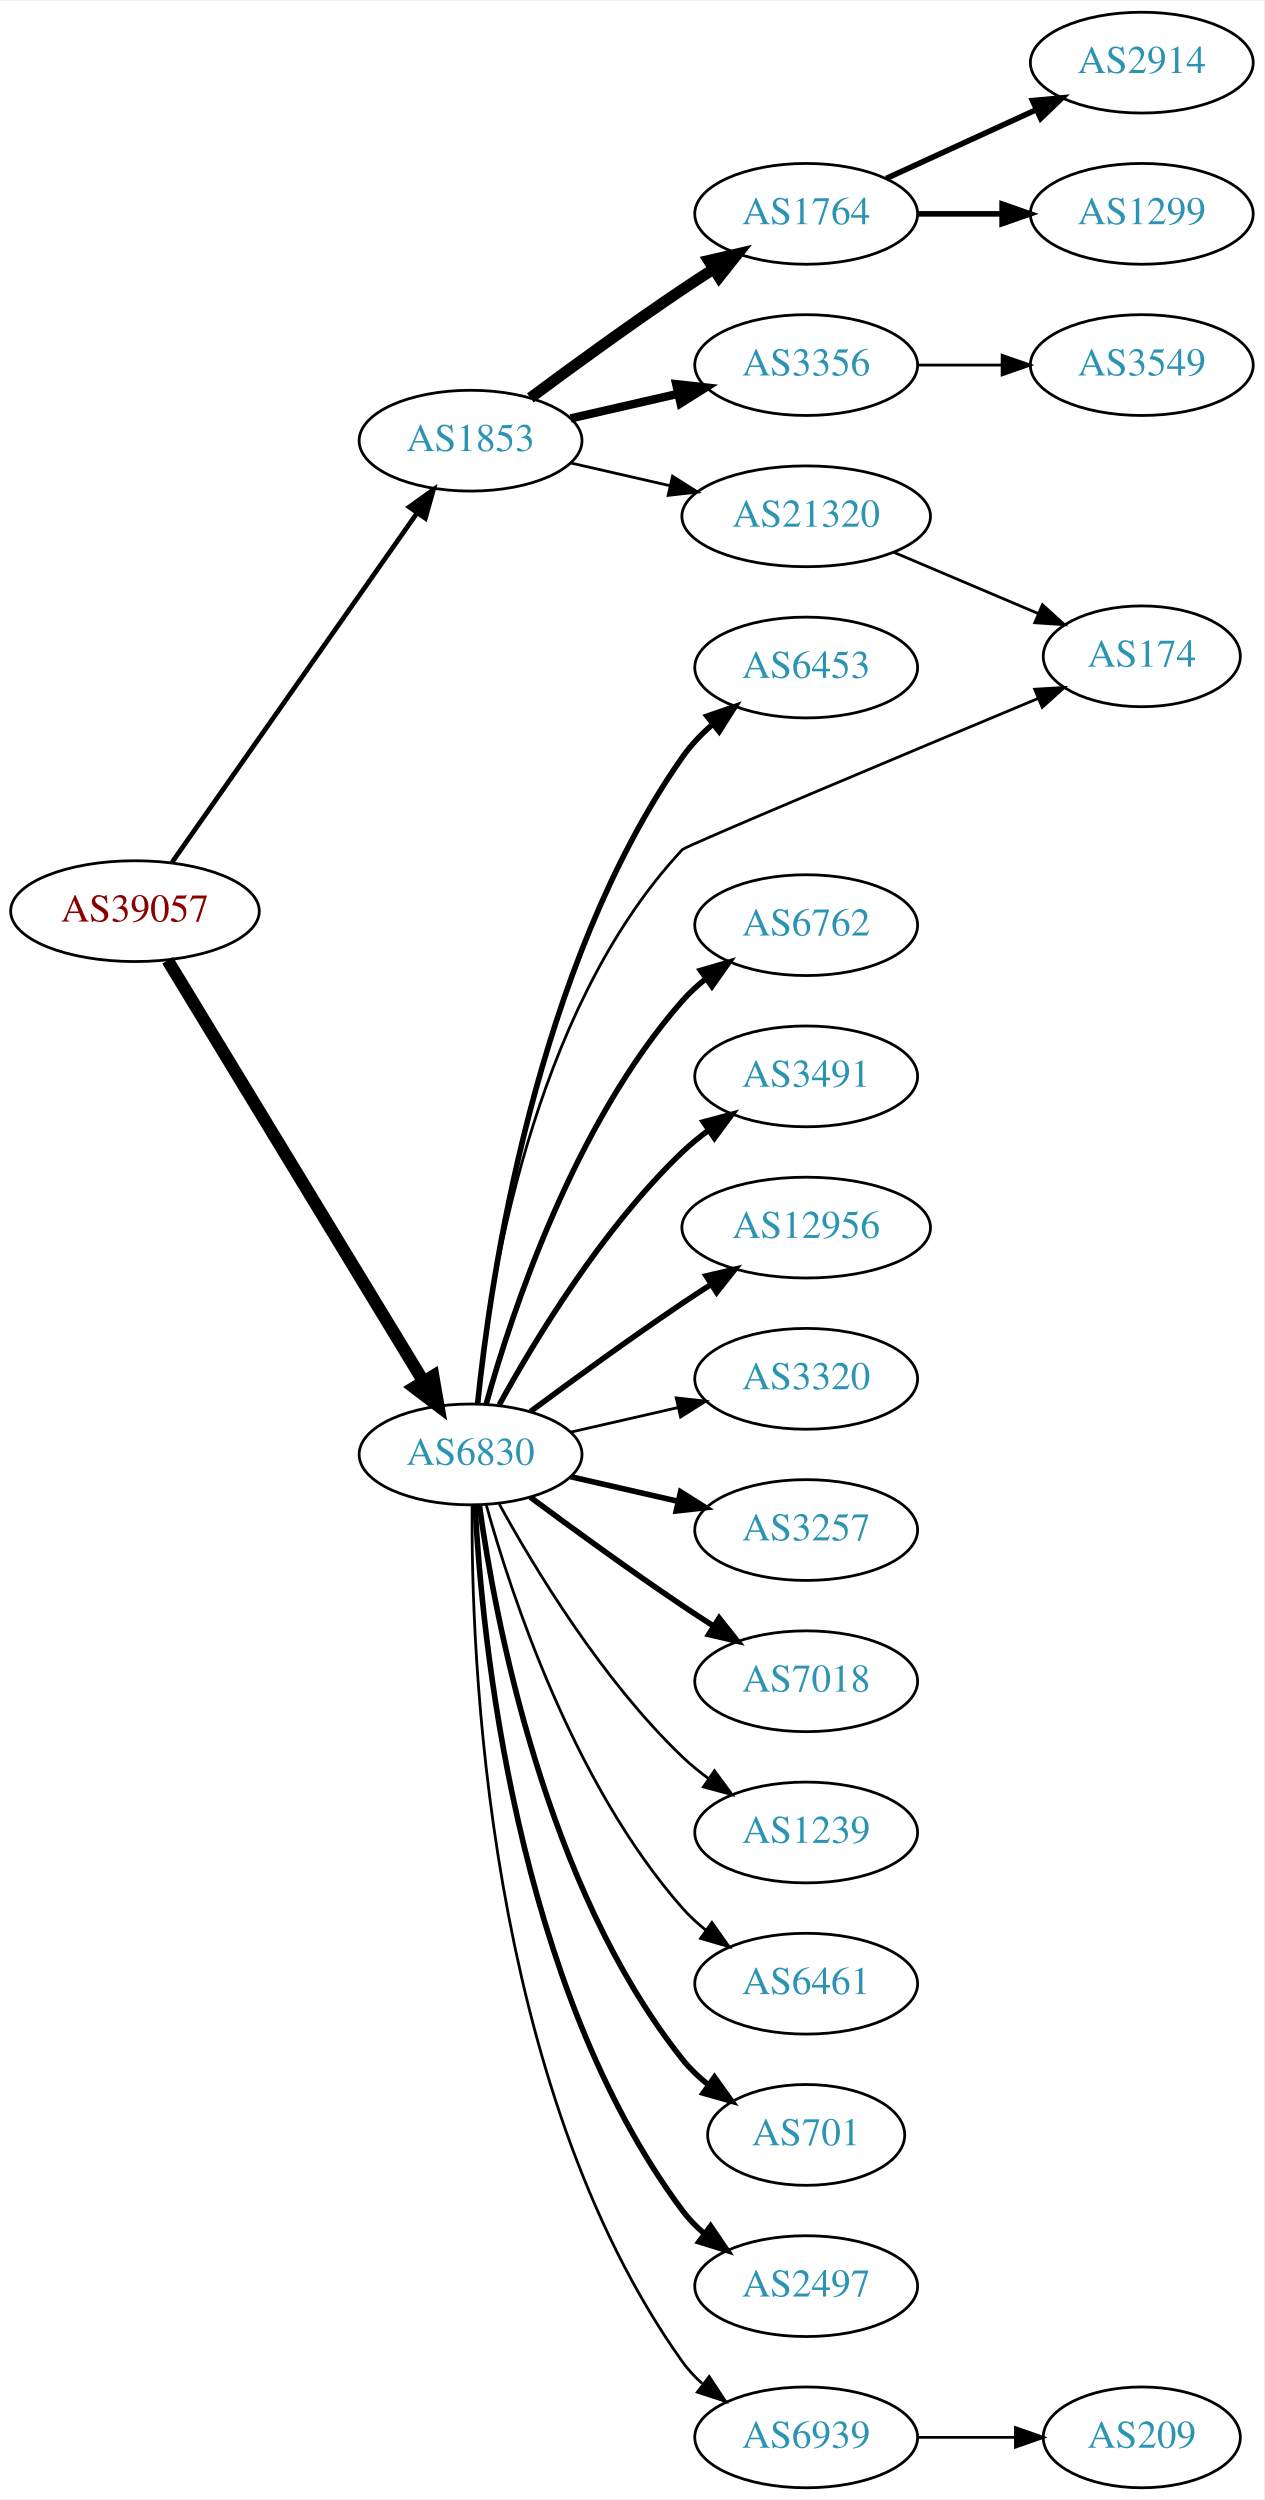
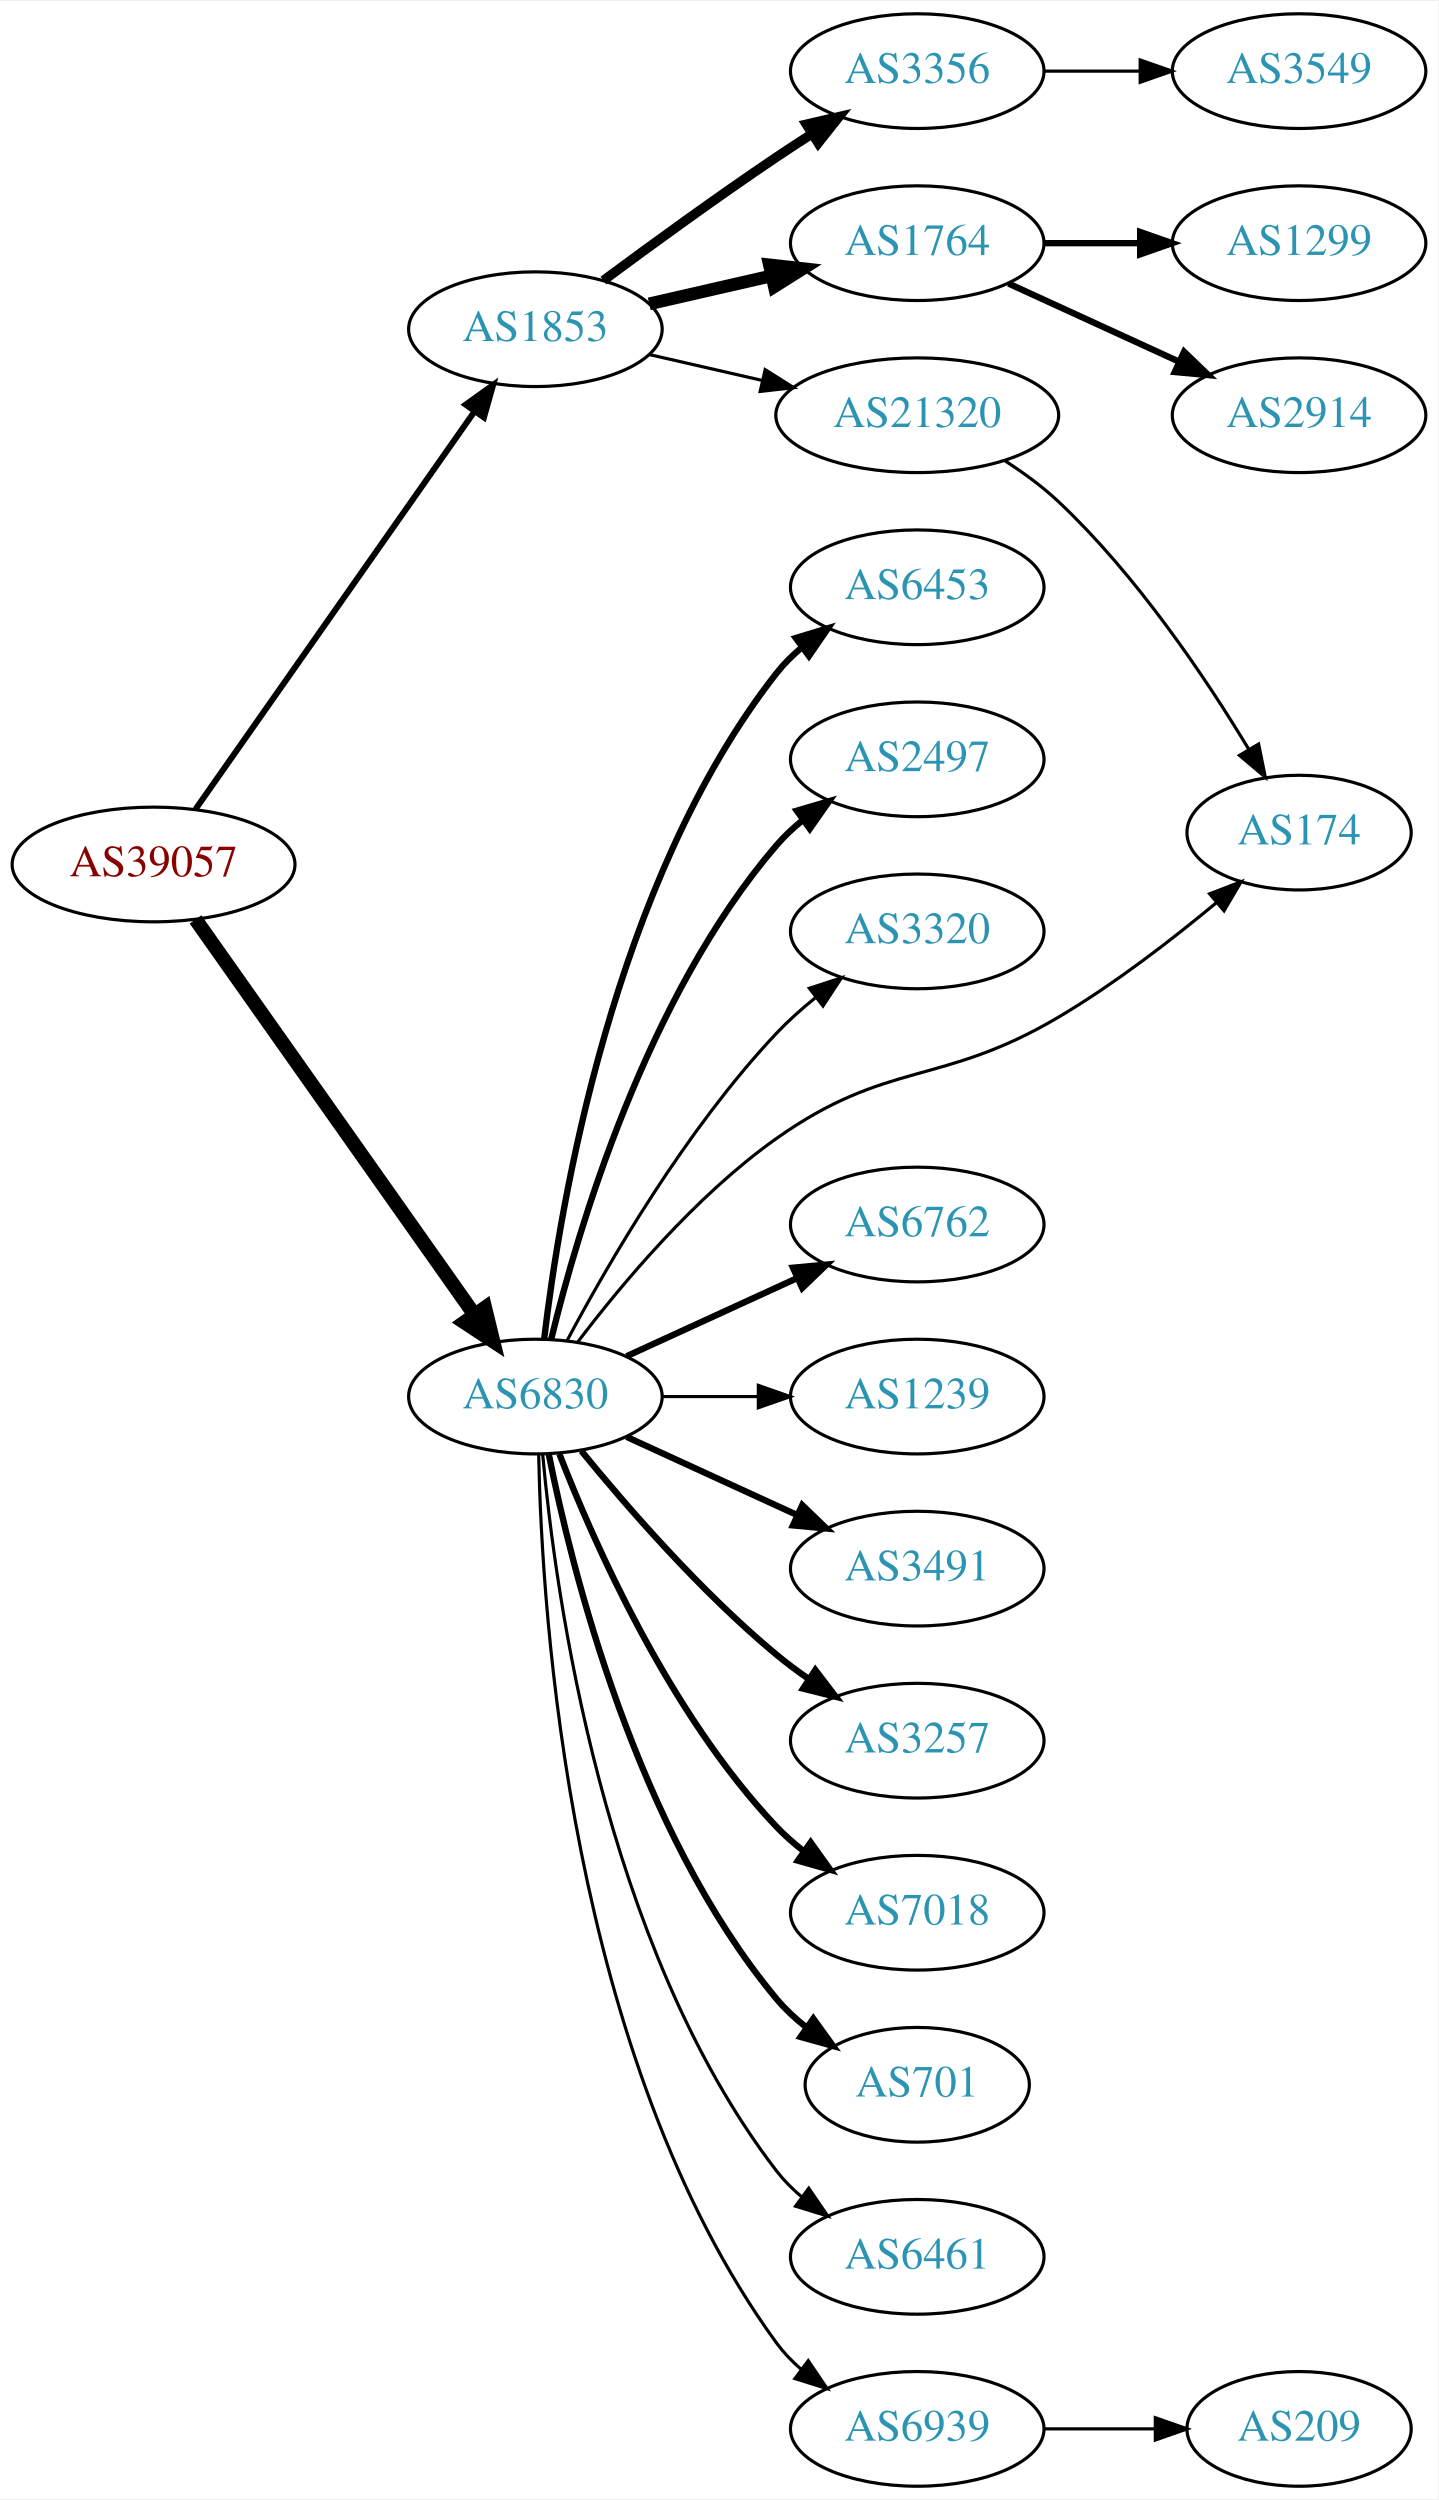
- <svg xmlns="http://www.w3.org/2000/svg" xmlns:xlink="http://www.w3.org/1999/xlink" width="451pt" height="892pt" viewBox="0.00 0.00 451.37 892.00">
-   <g id="graph0" class="graph" transform="scale(1 1) rotate(0) translate(4 888)">
-     <polygon fill="white" stroke="none" points="-4,4 -4,-888 447.37,-888 447.37,4 -4,4" />
+ <svg xmlns="http://www.w3.org/2000/svg" xmlns:xlink="http://www.w3.org/1999/xlink" width="451pt" height="784pt" viewBox="0.00 0.00 451.37 784.00">
+   <g id="graph0" class="graph" transform="scale(1 1) rotate(0) translate(4 780)">
+     <polygon fill="white" stroke="none" points="-4,4 -4,-780 447.37,-780 447.37,4 -4,4" />
    <g id="node1" class="node">
      <g id="a_node1">
        <a xlink:href="/asn/39057" xlink:title="AS39057 ~ DVT-Daten-Verarbeitung-Tirol GmbH [AT]">
-           <ellipse fill="#ffffff" stroke="black" cx="44.196" cy="-563" rx="44.393" ry="18" />
-           <text text-anchor="middle" x="44.196" y="-559.3" font-family="Times,serif" font-size="14.00" fill="#880000">AS39057</text>
+           <ellipse fill="#ffffff" stroke="black" cx="44.196" cy="-509" rx="44.393" ry="18" />
+           <text text-anchor="middle" x="44.196" y="-505.3" font-family="Times,serif" font-size="14.00" fill="#880000">AS39057</text>
        </a>
      </g>
    </g>
    <g id="node2" class="node">
      <g id="a_node2">
        <a xlink:href="/asn/1853" xlink:title="AS1853 ~ ACOnet Backbone [AT]">
-           <ellipse fill="#ffffff" stroke="black" cx="164.039" cy="-731" rx="39.794" ry="18" />
-           <text text-anchor="middle" x="164.039" y="-727.3" font-family="Times,serif" font-size="14.00" fill="#2c94b3">AS1853</text>
+           <ellipse fill="#ffffff" stroke="black" cx="164.039" cy="-677" rx="39.794" ry="18" />
+           <text text-anchor="middle" x="164.039" y="-673.3" font-family="Times,serif" font-size="14.00" fill="#2c94b3">AS1853</text>
        </a>
      </g>
    </g>
    <g id="edge1" class="edge">
-       <path fill="none" stroke="black" stroke-width="1.714" d="M57.364,-580.346C78.181,-610.024 120.729,-670.682 145.007,-705.293" />
-       <polygon fill="black" stroke="black" stroke-width="1.714" points="142.153,-707.32 150.761,-713.496 147.884,-703.3 142.153,-707.32" />
+       <path fill="none" stroke="black" stroke-width="1.895" d="M57.364,-526.346C78.181,-556.024 120.729,-616.682 145.007,-651.293" />
+       <polygon fill="black" stroke="black" stroke-width="1.895" points="142.153,-653.32 150.761,-659.496 147.884,-649.3 142.153,-653.32" />
    </g>
    <g id="node3" class="node">
      <g id="a_node3">
        <a xlink:href="/asn/6830" xlink:title="AS6830 ~ LGI-UPC [AT]">
-           <ellipse fill="#ffffff" stroke="black" cx="164.039" cy="-369" rx="39.794" ry="18" />
-           <text text-anchor="middle" x="164.039" y="-365.3" font-family="Times,serif" font-size="14.00" fill="#2c94b3">AS6830</text>
+           <ellipse fill="#ffffff" stroke="black" cx="164.039" cy="-342" rx="39.794" ry="18" />
+           <text text-anchor="middle" x="164.039" y="-338.3" font-family="Times,serif" font-size="14.00" fill="#2c94b3">AS6830</text>
        </a>
      </g>
    </g>
    <g id="edge2" class="edge">
-       <path fill="none" stroke="black" stroke-width="4.5" d="M55.862,-545.442C76.676,-511.175 122.802,-435.24 147.199,-395.077" />
-       <polygon fill="black" stroke="black" stroke-width="4.5" points="150.656,-396.97 152.482,-386.379 143.925,-392.881 150.656,-396.97" />
+       <path fill="none" stroke="black" stroke-width="4.5" d="M57.364,-491.757C78.093,-462.381 120.369,-402.47 144.697,-367.993" />
+       <polygon fill="black" stroke="black" stroke-width="4.5" points="148.213,-369.84 150.761,-359.399 141.778,-365.3 148.213,-369.84" />
    </g>
    <g id="node4" class="node">
      <g id="a_node4">
-         <a xlink:href="/asn/1764" xlink:title="AS1764 ~ NEXTLAYER-AS [AT]">
-           <ellipse fill="#ffffff" stroke="black" cx="283.881" cy="-812" rx="39.794" ry="18" />
-           <text text-anchor="middle" x="283.881" y="-808.3" font-family="Times,serif" font-size="14.00" fill="#2c94b3">AS1764</text>
-         </a>
-       </g>
-     </g>
-     <g id="edge3" class="edge">
-       <path fill="none" stroke="black" stroke-width="4" d="M185.369,-746.277C200.231,-757.304 220.976,-772.407 239.685,-785 243.234,-787.389 246.984,-789.839 250.733,-792.242" />
-       <polygon fill="black" stroke="black" stroke-width="4" points="249.059,-795.325 259.381,-797.712 252.801,-789.409 249.059,-795.325" />
-     </g>
-     <g id="node5" class="node">
-       <g id="a_node5">
        <a xlink:href="/asn/3356" xlink:title="AS3356 ~ Level 3 Parent, LLC [US]">
          <ellipse fill="#ffffff" stroke="black" cx="283.881" cy="-758" rx="39.794" ry="18" />
          <text text-anchor="middle" x="283.881" y="-754.3" font-family="Times,serif" font-size="14.00" fill="#2c94b3">AS3356</text>
        </a>
      </g>
    </g>
+     <g id="edge3" class="edge">
+       <path fill="none" stroke="black" stroke-width="3" d="M185.369,-692.277C200.231,-703.304 220.976,-718.407 239.685,-731 243.234,-733.389 246.984,-735.839 250.733,-738.242" />
+       <polygon fill="black" stroke="black" stroke-width="3" points="249.059,-741.325 259.381,-743.712 252.801,-735.409 249.059,-741.325" />
+     </g>
+     <g id="node5" class="node">
+       <g id="a_node5">
+         <a xlink:href="/asn/1764" xlink:title="AS1764 ~ NEXTLAYER-AS [AT]">
+           <ellipse fill="#ffffff" stroke="black" cx="283.881" cy="-704" rx="39.794" ry="18" />
+           <text text-anchor="middle" x="283.881" y="-700.3" font-family="Times,serif" font-size="14.00" fill="#2c94b3">AS1764</text>
+         </a>
+       </g>
+     </g>
    <g id="edge4" class="edge">
-       <path fill="none" stroke="black" stroke-width="3" d="M199.758,-738.955C211.758,-741.704 225.379,-744.825 238.071,-747.733" />
-       <polygon fill="black" stroke="black" stroke-width="3" points="237.474,-751.187 248.003,-750.009 239.037,-744.364 237.474,-751.187" />
+       <path fill="none" stroke="black" stroke-width="4" d="M199.758,-684.955C211.758,-687.704 225.379,-690.825 238.071,-693.733" />
+       <polygon fill="black" stroke="black" stroke-width="4" points="237.474,-697.187 248.003,-696.009 239.037,-690.364 237.474,-697.187" />
    </g>
    <g id="node6" class="node">
      <g id="a_node6">
        <a xlink:href="/asn/21320" xlink:title="AS21320 ~ GEANT Vereniging [EU]">
-           <ellipse fill="#ffffff" stroke="black" cx="283.881" cy="-704" rx="44.393" ry="18" />
-           <text text-anchor="middle" x="283.881" y="-700.3" font-family="Times,serif" font-size="14.00" fill="#2c94b3">AS21320</text>
+           <ellipse fill="#ffffff" stroke="black" cx="283.881" cy="-650" rx="44.393" ry="18" />
+           <text text-anchor="middle" x="283.881" y="-646.3" font-family="Times,serif" font-size="14.00" fill="#2c94b3">AS21320</text>
        </a>
      </g>
    </g>
    <g id="edge5" class="edge">
-       <path fill="none" stroke="black" d="M199.758,-723.045C210.896,-720.493 223.432,-717.621 235.325,-714.896" />
-       <polygon fill="black" stroke="black" points="236.153,-718.297 245.119,-712.652 234.59,-711.474 236.153,-718.297" />
+       <path fill="none" stroke="black" d="M199.758,-669.045C210.896,-666.493 223.432,-663.621 235.325,-660.896" />
+       <polygon fill="black" stroke="black" points="236.153,-664.297 245.119,-658.652 234.59,-657.474 236.153,-664.297" />
    </g>
    <g id="node10" class="node">
      <g id="a_node10">
        <a xlink:href="/asn/6453" xlink:title="AS6453 ~ TATA COMMUNICATIONS (AMERICA) INC [US]">
-           <ellipse fill="#ffffff" stroke="black" cx="283.881" cy="-650" rx="39.794" ry="18" />
-           <text text-anchor="middle" x="283.881" y="-646.3" font-family="Times,serif" font-size="14.00" fill="#2c94b3">AS6453</text>
+           <ellipse fill="#ffffff" stroke="black" cx="283.881" cy="-596" rx="39.794" ry="18" />
+           <text text-anchor="middle" x="283.881" y="-592.3" font-family="Times,serif" font-size="14.00" fill="#2c94b3">AS6453</text>
        </a>
      </g>
    </g>
    <g id="edge9" class="edge">
-       <path fill="none" stroke="black" stroke-width="2" d="M166.575,-387.28C171.027,-430.94 187.165,-543.211 239.685,-618 242.692,-622.282 246.454,-626.223 250.495,-629.767" />
-       <polygon fill="black" stroke="black" stroke-width="2" points="248.47,-632.628 258.487,-636.079 252.809,-627.135 248.47,-632.628" />
+       <path fill="none" stroke="black" stroke-width="2" d="M166.806,-360.152C171.644,-401.374 188.363,-503.541 239.685,-569 242.004,-571.958 244.744,-574.678 247.7,-577.157" />
+       <polygon fill="black" stroke="black" stroke-width="2" points="245.758,-580.073 255.894,-583.157 249.893,-574.425 245.758,-580.073" />
    </g>
    <g id="node11" class="node">
      <g id="a_node11">
-         <a xlink:href="/asn/174" xlink:title="AS174 ~ Cogent Communications [US]">
-           <ellipse fill="#ffffff" stroke="black" cx="403.724" cy="-654" rx="35.194" ry="18" />
-           <text text-anchor="middle" x="403.724" y="-650.3" font-family="Times,serif" font-size="14.00" fill="#2c94b3">AS174</text>
+         <a xlink:href="/asn/2497" xlink:title="AS2497 ~ Internet Initiative Japan Inc. [JP]">
+           <ellipse fill="#ffffff" stroke="black" cx="283.881" cy="-542" rx="39.794" ry="18" />
+           <text text-anchor="middle" x="283.881" y="-538.3" font-family="Times,serif" font-size="14.00" fill="#2c94b3">AS2497</text>
        </a>
      </g>
    </g>
    <g id="edge10" class="edge">
-       <path fill="none" stroke="black" d="M166.414,-387.163C170.42,-427.8 185.503,-527.025 239.685,-585 240.851,-586.247 319.003,-619.029 366.668,-638.952" />
-       <polygon fill="black" stroke="black" points="365.473,-642.246 376.05,-642.872 368.172,-635.787 365.473,-642.246" />
+       <path fill="none" stroke="black" stroke-width="2" d="M169.028,-360.099C177.233,-393.868 198.758,-467.36 239.685,-515 242.134,-517.851 244.961,-520.5 247.972,-522.934" />
+       <polygon fill="black" stroke="black" stroke-width="2" points="246.077,-525.882 256.241,-528.872 250.16,-520.196 246.077,-525.882" />
    </g>
    <g id="node12" class="node">
      <g id="a_node12">
-         <a xlink:href="/asn/6762" xlink:title="AS6762 ~ TELECOM ITALIA SPARKLE S.p.A. [IT]">
-           <ellipse fill="#ffffff" stroke="black" cx="283.881" cy="-558" rx="39.794" ry="18" />
-           <text text-anchor="middle" x="283.881" y="-554.3" font-family="Times,serif" font-size="14.00" fill="#2c94b3">AS6762</text>
+         <a xlink:href="/asn/3320" xlink:title="AS3320 ~ DTAG [DE]">
+           <ellipse fill="#ffffff" stroke="black" cx="283.881" cy="-488" rx="39.794" ry="18" />
+           <text text-anchor="middle" x="283.881" y="-484.3" font-family="Times,serif" font-size="14.00" fill="#2c94b3">AS3320</text>
        </a>
      </g>
    </g>
    <g id="edge11" class="edge">
-       <path fill="none" stroke="black" stroke-width="2" d="M169.612,-386.946C178.517,-418.995 200.801,-486.842 239.685,-531 242.169,-533.821 245.019,-536.449 248.044,-538.871" />
-       <polygon fill="black" stroke="black" stroke-width="2" points="246.162,-541.828 256.334,-544.791 250.23,-536.131 246.162,-541.828" />
+       <path fill="none" stroke="black" d="M173.979,-359.569C186.542,-383.192 211.108,-425.719 239.685,-456 243.354,-459.888 247.544,-463.638 251.838,-467.118" />
+       <polygon fill="black" stroke="black" points="250.043,-470.15 260.114,-473.44 254.292,-464.588 250.043,-470.15" />
    </g>
    <g id="node13" class="node">
      <g id="a_node13">
-         <a xlink:href="/asn/3491" xlink:title="AS3491 ~ PCCW Global, Inc. [US]">
-           <ellipse fill="#ffffff" stroke="black" cx="283.881" cy="-504" rx="39.794" ry="18" />
-           <text text-anchor="middle" x="283.881" y="-500.3" font-family="Times,serif" font-size="14.00" fill="#2c94b3">AS3491</text>
+         <a xlink:href="/asn/174" xlink:title="AS174 ~ Cogent Communications [US]">
+           <ellipse fill="#ffffff" stroke="black" cx="403.724" cy="-519" rx="35.194" ry="18" />
+           <text text-anchor="middle" x="403.724" y="-515.3" font-family="Times,serif" font-size="14.00" fill="#2c94b3">AS174</text>
        </a>
      </g>
    </g>
    <g id="edge12" class="edge">
-       <path fill="none" stroke="black" stroke-width="2" d="M174.28,-386.713C186.825,-409.561 211.002,-449.611 239.685,-477 242.553,-479.739 245.742,-482.347 249.051,-484.785" />
-       <polygon fill="black" stroke="black" stroke-width="2" points="247.175,-487.742 257.411,-490.477 251.114,-481.956 247.175,-487.742" />
+       <path fill="none" stroke="black" d="M177.363,-359.171C190.939,-377.075 214.245,-404.987 239.685,-423 274.585,-447.71 291.253,-439.261 328.077,-461 345.68,-471.392 363.825,-485.401 377.816,-497.048" />
+       <polygon fill="black" stroke="black" points="375.646,-499.797 385.539,-503.588 380.169,-494.455 375.646,-499.797" />
    </g>
    <g id="node14" class="node">
      <g id="a_node14">
-         <a xlink:href="/asn/12956" xlink:title="AS12956 ~ TELXIUS [ES]">
-           <ellipse fill="#ffffff" stroke="black" cx="283.881" cy="-450" rx="44.393" ry="18" />
-           <text text-anchor="middle" x="283.881" y="-446.3" font-family="Times,serif" font-size="14.00" fill="#2c94b3">AS12956</text>
+         <a xlink:href="/asn/6762" xlink:title="AS6762 ~ TELECOM ITALIA SPARKLE S.p.A. [IT]">
+           <ellipse fill="#ffffff" stroke="black" cx="283.881" cy="-396" rx="39.794" ry="18" />
+           <text text-anchor="middle" x="283.881" y="-392.3" font-family="Times,serif" font-size="14.00" fill="#2c94b3">AS6762</text>
        </a>
      </g>
    </g>
    <g id="edge13" class="edge">
-       <path fill="none" stroke="black" stroke-width="2" d="M185.369,-384.277C200.231,-395.304 220.976,-410.407 239.685,-423 242.975,-425.215 246.438,-427.482 249.912,-429.715" />
-       <polygon fill="black" stroke="black" stroke-width="2" points="248.16,-432.748 258.479,-435.148 251.909,-426.837 248.16,-432.748" />
+       <path fill="none" stroke="black" stroke-width="2" d="M192.667,-354.661C208.624,-361.973 228.895,-371.261 246.178,-379.181" />
+       <polygon fill="black" stroke="black" stroke-width="2" points="244.876,-382.435 255.425,-383.419 247.793,-376.071 244.876,-382.435" />
    </g>
    <g id="node15" class="node">
      <g id="a_node15">
-         <a xlink:href="/asn/3320" xlink:title="AS3320 ~ DTAG [DE]">
-           <ellipse fill="#ffffff" stroke="black" cx="283.881" cy="-396" rx="39.794" ry="18" />
-           <text text-anchor="middle" x="283.881" y="-392.3" font-family="Times,serif" font-size="14.00" fill="#2c94b3">AS3320</text>
+         <a xlink:href="/asn/1239" xlink:title="AS1239 ~ Sprint [US]">
+           <ellipse fill="#ffffff" stroke="black" cx="283.881" cy="-342" rx="39.794" ry="18" />
+           <text text-anchor="middle" x="283.881" y="-338.3" font-family="Times,serif" font-size="14.00" fill="#2c94b3">AS1239</text>
        </a>
      </g>
    </g>
    <g id="edge14" class="edge">
-       <path fill="none" stroke="black" d="M199.758,-376.955C211.758,-379.704 225.379,-382.825 238.071,-385.733" />
-       <polygon fill="black" stroke="black" points="237.474,-389.187 248.003,-388.009 239.037,-382.364 237.474,-389.187" />
+       <path fill="none" stroke="black" d="M203.951,-342C213.505,-342 223.854,-342 233.817,-342" />
+       <polygon fill="black" stroke="black" points="234.009,-345.5 244.009,-342 234.009,-338.5 234.009,-345.5" />
    </g>
    <g id="node16" class="node">
      <g id="a_node16">
-         <a xlink:href="/asn/3257" xlink:title="AS3257 ~ GTT [DE]">
-           <ellipse fill="#ffffff" stroke="black" cx="283.881" cy="-342" rx="39.794" ry="18" />
-           <text text-anchor="middle" x="283.881" y="-338.3" font-family="Times,serif" font-size="14.00" fill="#2c94b3">AS3257</text>
+         <a xlink:href="/asn/3491" xlink:title="AS3491 ~ PCCW Global, Inc. [US]">
+           <ellipse fill="#ffffff" stroke="black" cx="283.881" cy="-288" rx="39.794" ry="18" />
+           <text text-anchor="middle" x="283.881" y="-284.3" font-family="Times,serif" font-size="14.00" fill="#2c94b3">AS3491</text>
        </a>
      </g>
    </g>
    <g id="edge15" class="edge">
-       <path fill="none" stroke="black" stroke-width="2" d="M199.758,-361.045C211.758,-358.296 225.379,-355.175 238.071,-352.267" />
-       <polygon fill="black" stroke="black" stroke-width="2" points="239.037,-355.636 248.003,-349.991 237.474,-348.813 239.037,-355.636" />
+       <path fill="none" stroke="black" stroke-width="2" d="M192.667,-329.339C208.624,-322.027 228.895,-312.739 246.178,-304.819" />
+       <polygon fill="black" stroke="black" stroke-width="2" points="247.793,-307.929 255.425,-300.581 244.876,-301.565 247.793,-307.929" />
    </g>
    <g id="node17" class="node">
      <g id="a_node17">
-         <a xlink:href="/asn/7018" xlink:title="AS7018 ~ AT&amp;T Services, Inc. [US]">
-           <ellipse fill="#ffffff" stroke="black" cx="283.881" cy="-288" rx="39.794" ry="18" />
-           <text text-anchor="middle" x="283.881" y="-284.3" font-family="Times,serif" font-size="14.00" fill="#2c94b3">AS7018</text>
+         <a xlink:href="/asn/3257" xlink:title="AS3257 ~ GTT [DE]">
+           <ellipse fill="#ffffff" stroke="black" cx="283.881" cy="-234" rx="39.794" ry="18" />
+           <text text-anchor="middle" x="283.881" y="-230.3" font-family="Times,serif" font-size="14.00" fill="#2c94b3">AS3257</text>
        </a>
      </g>
    </g>
    <g id="edge16" class="edge">
-       <path fill="none" stroke="black" stroke-width="2" d="M185.369,-353.723C200.231,-342.696 220.976,-327.593 239.685,-315 243.234,-312.611 246.984,-310.161 250.733,-307.758" />
-       <polygon fill="black" stroke="black" stroke-width="2" points="252.801,-310.591 259.381,-302.288 249.059,-304.675 252.801,-310.591" />
+       <path fill="none" stroke="black" stroke-width="2" d="M178.458,-324.935C192.572,-307.625 215.987,-280.655 239.685,-261 242.901,-258.332 246.402,-255.73 249.972,-253.259" />
+       <polygon fill="black" stroke="black" stroke-width="2" points="251.896,-256.183 258.329,-247.764 248.05,-250.334 251.896,-256.183" />
    </g>
    <g id="node18" class="node">
      <g id="a_node18">
-         <a xlink:href="/asn/1239" xlink:title="AS1239 ~ Sprint [US]">
-           <ellipse fill="#ffffff" stroke="black" cx="283.881" cy="-234" rx="39.794" ry="18" />
-           <text text-anchor="middle" x="283.881" y="-230.3" font-family="Times,serif" font-size="14.00" fill="#2c94b3">AS1239</text>
+         <a xlink:href="/asn/7018" xlink:title="AS7018 ~ AT&amp;T Services, Inc. [US]">
+           <ellipse fill="#ffffff" stroke="black" cx="283.881" cy="-180" rx="39.794" ry="18" />
+           <text text-anchor="middle" x="283.881" y="-176.3" font-family="Times,serif" font-size="14.00" fill="#2c94b3">AS7018</text>
        </a>
      </g>
    </g>
    <g id="edge17" class="edge">
-       <path fill="none" stroke="black" d="M174.28,-351.287C186.825,-328.439 211.002,-288.389 239.685,-261 242.553,-258.261 245.742,-255.653 249.051,-253.215" />
-       <polygon fill="black" stroke="black" points="251.114,-256.044 257.411,-247.523 247.175,-250.258 251.114,-256.044" />
+       <path fill="none" stroke="black" stroke-width="2" d="M171.562,-324.006C182.312,-296.272 205.969,-242.571 239.685,-207 242.271,-204.272 245.188,-201.706 248.257,-199.323" />
+       <polygon fill="black" stroke="black" stroke-width="2" points="250.435,-202.07 256.605,-193.457 246.411,-196.342 250.435,-202.07" />
    </g>
    <g id="node19" class="node">
      <g id="a_node19">
-         <a xlink:href="/asn/6461" xlink:title="AS6461 ~ Zayo Bandwidth [US]">
-           <ellipse fill="#ffffff" stroke="black" cx="283.881" cy="-180" rx="39.794" ry="18" />
-           <text text-anchor="middle" x="283.881" y="-176.3" font-family="Times,serif" font-size="14.00" fill="#2c94b3">AS6461</text>
-         </a>
-       </g>
-     </g>
-     <g id="edge18" class="edge">
-       <path fill="none" stroke="black" d="M169.612,-351.054C178.517,-319.005 200.801,-251.158 239.685,-207 242.169,-204.179 245.019,-201.551 248.044,-199.129" />
-       <polygon fill="black" stroke="black" points="250.23,-201.869 256.334,-193.209 246.162,-196.172 250.23,-201.869" />
-     </g>
-     <g id="node20" class="node">
-       <g id="a_node20">
        <a xlink:href="/asn/701" xlink:title="AS701 ~ UUNET [US]">
          <ellipse fill="#ffffff" stroke="black" cx="283.881" cy="-126" rx="35.194" ry="18" />
          <text text-anchor="middle" x="283.881" y="-122.3" font-family="Times,serif" font-size="14.00" fill="#2c94b3">AS701</text>
        </a>
      </g>
    </g>
+     <g id="edge18" class="edge">
+       <path fill="none" stroke="black" stroke-width="2" d="M168.237,-323.927C175.401,-287.859 195.675,-205.875 239.685,-153 242.422,-149.712 245.667,-146.702 249.13,-143.983" />
+       <polygon fill="black" stroke="black" stroke-width="2" points="251.267,-146.761 257.471,-138.173 247.265,-141.017 251.267,-146.761" />
+     </g>
+     <g id="node20" class="node">
+       <g id="a_node20">
+         <a xlink:href="/asn/6461" xlink:title="AS6461 ~ Zayo Bandwidth [US]">
+           <ellipse fill="#ffffff" stroke="black" cx="283.881" cy="-72" rx="39.794" ry="18" />
+           <text text-anchor="middle" x="283.881" y="-68.3" font-family="Times,serif" font-size="14.00" fill="#2c94b3">AS6461</text>
+         </a>
+       </g>
+     </g>
    <g id="edge19" class="edge">
-       <path fill="none" stroke="black" stroke-width="2" d="M167.178,-350.83C172.678,-311.026 190.504,-214.767 239.685,-153 242.35,-149.653 245.55,-146.607 248.988,-143.868" />
-       <polygon fill="black" stroke="black" stroke-width="2" points="251.126,-146.643 257.302,-138.035 247.106,-140.913 251.126,-146.643" />
+       <path fill="none" stroke="black" d="M166.323,-323.883C170.221,-280.668 185.238,-169.869 239.685,-99 241.975,-96.019 244.695,-93.284 247.639,-90.796" />
+       <polygon fill="black" stroke="black" points="249.833,-93.527 255.816,-84.782 245.686,-87.888 249.833,-93.527" />
    </g>
    <g id="node21" class="node">
      <g id="a_node21">
-         <a xlink:href="/asn/2497" xlink:title="AS2497 ~ Internet Initiative Japan Inc. [JP]">
-           <ellipse fill="#ffffff" stroke="black" cx="283.881" cy="-72" rx="39.794" ry="18" />
-           <text text-anchor="middle" x="283.881" y="-68.3" font-family="Times,serif" font-size="14.00" fill="#2c94b3">AS2497</text>
-         </a>
-       </g>
-     </g>
-     <g id="edge20" class="edge">
-       <path fill="none" stroke="black" stroke-width="2" d="M165.63,-350.977C168.007,-304.588 179.925,-179.107 239.685,-99 241.933,-95.987 244.624,-93.231 247.551,-90.728" />
-       <polygon fill="black" stroke="black" stroke-width="2" points="249.746,-93.459 255.702,-84.697 245.582,-87.831 249.746,-93.459" />
-     </g>
-     <g id="node22" class="node">
-       <g id="a_node22">
        <a xlink:href="/asn/6939" xlink:title="AS6939 ~ Hurricane Electric LLC [US]">
          <ellipse fill="#ffffff" stroke="black" cx="283.881" cy="-18" rx="39.794" ry="18" />
          <text text-anchor="middle" x="283.881" y="-14.3" font-family="Times,serif" font-size="14.00" fill="#2c94b3">AS6939</text>
        </a>
      </g>
    </g>
-     <g id="edge21" class="edge">
-       <path fill="none" stroke="black" d="M164.587,-350.937C164.168,-298.497 169.322,-143.707 239.685,-45 241.687,-42.191 244.082,-39.612 246.703,-37.257" />
-       <polygon fill="black" stroke="black" points="249.255,-39.712 255.079,-30.861 245.007,-34.148 249.255,-39.712" />
-     </g>
-     <g id="node7" class="node">
-       <g id="a_node7">
-         <a xlink:href="/asn/2914" xlink:title="AS2914 ~ NTT America, Inc. [US]">
-           <ellipse fill="#ffffff" stroke="black" cx="403.724" cy="-866" rx="39.794" ry="18" />
-           <text text-anchor="middle" x="403.724" y="-862.3" font-family="Times,serif" font-size="14.00" fill="#2c94b3">AS2914</text>
-         </a>
-       </g>
-     </g>
-     <g id="edge6" class="edge">
-       <path fill="none" stroke="black" stroke-width="2" d="M312.51,-824.661C328.467,-831.973 348.738,-841.261 366.02,-849.181" />
-       <polygon fill="black" stroke="black" stroke-width="2" points="364.719,-852.435 375.268,-853.419 367.635,-846.071 364.719,-852.435" />
-     </g>
-     <g id="node8" class="node">
-       <g id="a_node8">
-         <a xlink:href="/asn/1299" xlink:title="AS1299 ~ Telia Carrier [EU]">
-           <ellipse fill="#ffffff" stroke="black" cx="403.724" cy="-812" rx="39.794" ry="18" />
-           <text text-anchor="middle" x="403.724" y="-808.3" font-family="Times,serif" font-size="14.00" fill="#2c94b3">AS1299</text>
-         </a>
-       </g>
-     </g>
-     <g id="edge7" class="edge">
-       <path fill="none" stroke="black" stroke-width="2" d="M323.794,-812C333.347,-812 343.697,-812 353.659,-812" />
-       <polygon fill="black" stroke="black" stroke-width="2" points="353.852,-815.5 363.852,-812 353.852,-808.5 353.852,-815.5" />
+     <g id="edge20" class="edge">
+       <path fill="none" stroke="black" d="M165.071,-323.663C166.044,-273.921 174.763,-134.194 239.685,-45 241.897,-41.961 244.565,-39.187 247.477,-36.674" />
+       <polygon fill="black" stroke="black" points="249.672,-39.403 255.608,-30.627 245.495,-33.786 249.672,-39.403" />
    </g>
    <g id="node9" class="node">
      <g id="a_node9">
        <a xlink:href="/asn/3549" xlink:title="AS3549 ~ Level 3 Parent, LLC [US]">
          <ellipse fill="#ffffff" stroke="black" cx="403.724" cy="-758" rx="39.794" ry="18" />
          <text text-anchor="middle" x="403.724" y="-754.3" font-family="Times,serif" font-size="14.00" fill="#2c94b3">AS3549</text>
        </a>
      </g>
    </g>
    <g id="edge8" class="edge">
      <path fill="none" stroke="black" d="M323.794,-758C333.347,-758 343.697,-758 353.659,-758" />
      <polygon fill="black" stroke="black" points="353.852,-761.5 363.852,-758 353.852,-754.5 353.852,-761.5" />
    </g>
-     <g id="edge22" class="edge">
-       <path fill="none" stroke="black" d="M315.229,-691.124C330.962,-684.448 350.283,-676.25 366.763,-669.258" />
-       <polygon fill="black" stroke="black" points="368.251,-672.429 376.089,-665.301 365.517,-665.985 368.251,-672.429" />
-     </g>
-     <g id="node23" class="node">
-       <g id="a_node23">
+     <g id="node7" class="node">
+       <g id="a_node7">
+         <a xlink:href="/asn/1299" xlink:title="AS1299 ~ Telia Carrier [EU]">
+           <ellipse fill="#ffffff" stroke="black" cx="403.724" cy="-704" rx="39.794" ry="18" />
+           <text text-anchor="middle" x="403.724" y="-700.3" font-family="Times,serif" font-size="14.00" fill="#2c94b3">AS1299</text>
+         </a>
+       </g>
+     </g>
+     <g id="edge6" class="edge">
+       <path fill="none" stroke="black" stroke-width="2" d="M323.794,-704C333.347,-704 343.697,-704 353.659,-704" />
+       <polygon fill="black" stroke="black" stroke-width="2" points="353.852,-707.5 363.852,-704 353.852,-700.5 353.852,-707.5" />
+     </g>
+     <g id="node8" class="node">
+       <g id="a_node8">
+         <a xlink:href="/asn/2914" xlink:title="AS2914 ~ NTT America, Inc. [US]">
+           <ellipse fill="#ffffff" stroke="black" cx="403.724" cy="-650" rx="39.794" ry="18" />
+           <text text-anchor="middle" x="403.724" y="-646.3" font-family="Times,serif" font-size="14.00" fill="#2c94b3">AS2914</text>
+         </a>
+       </g>
+     </g>
+     <g id="edge7" class="edge">
+       <path fill="none" stroke="black" stroke-width="2" d="M312.51,-691.339C328.467,-684.027 348.738,-674.739 366.02,-666.819" />
+       <polygon fill="black" stroke="black" stroke-width="2" points="367.635,-669.929 375.268,-662.581 364.719,-663.565 367.635,-669.929" />
+     </g>
+     <g id="edge21" class="edge">
+       <path fill="none" stroke="black" d="M311.194,-635.837C317.071,-632.069 323.046,-627.719 328.077,-623 352.724,-599.88 374.426,-567.536 387.987,-545.081" />
+       <polygon fill="black" stroke="black" points="391.036,-546.801 393.115,-536.412 385.011,-543.237 391.036,-546.801" />
+     </g>
+     <g id="node22" class="node">
+       <g id="a_node22">
        <a xlink:href="/asn/209" xlink:title="AS209 ~ CenturyLink Communications, LLC [US]">
          <ellipse fill="#ffffff" stroke="black" cx="403.724" cy="-18" rx="35.194" ry="18" />
          <text text-anchor="middle" x="403.724" y="-14.3" font-family="Times,serif" font-size="14.00" fill="#2c94b3">AS209</text>
        </a>
      </g>
    </g>
-     <g id="edge23" class="edge">
+     <g id="edge22" class="edge">
      <path fill="none" stroke="black" d="M323.794,-18C334.881,-18 347.04,-18 358.422,-18" />
      <polygon fill="black" stroke="black" points="358.604,-21.5 368.604,-18 358.604,-14.5 358.604,-21.5" />
    </g>
  </g>
</svg>
